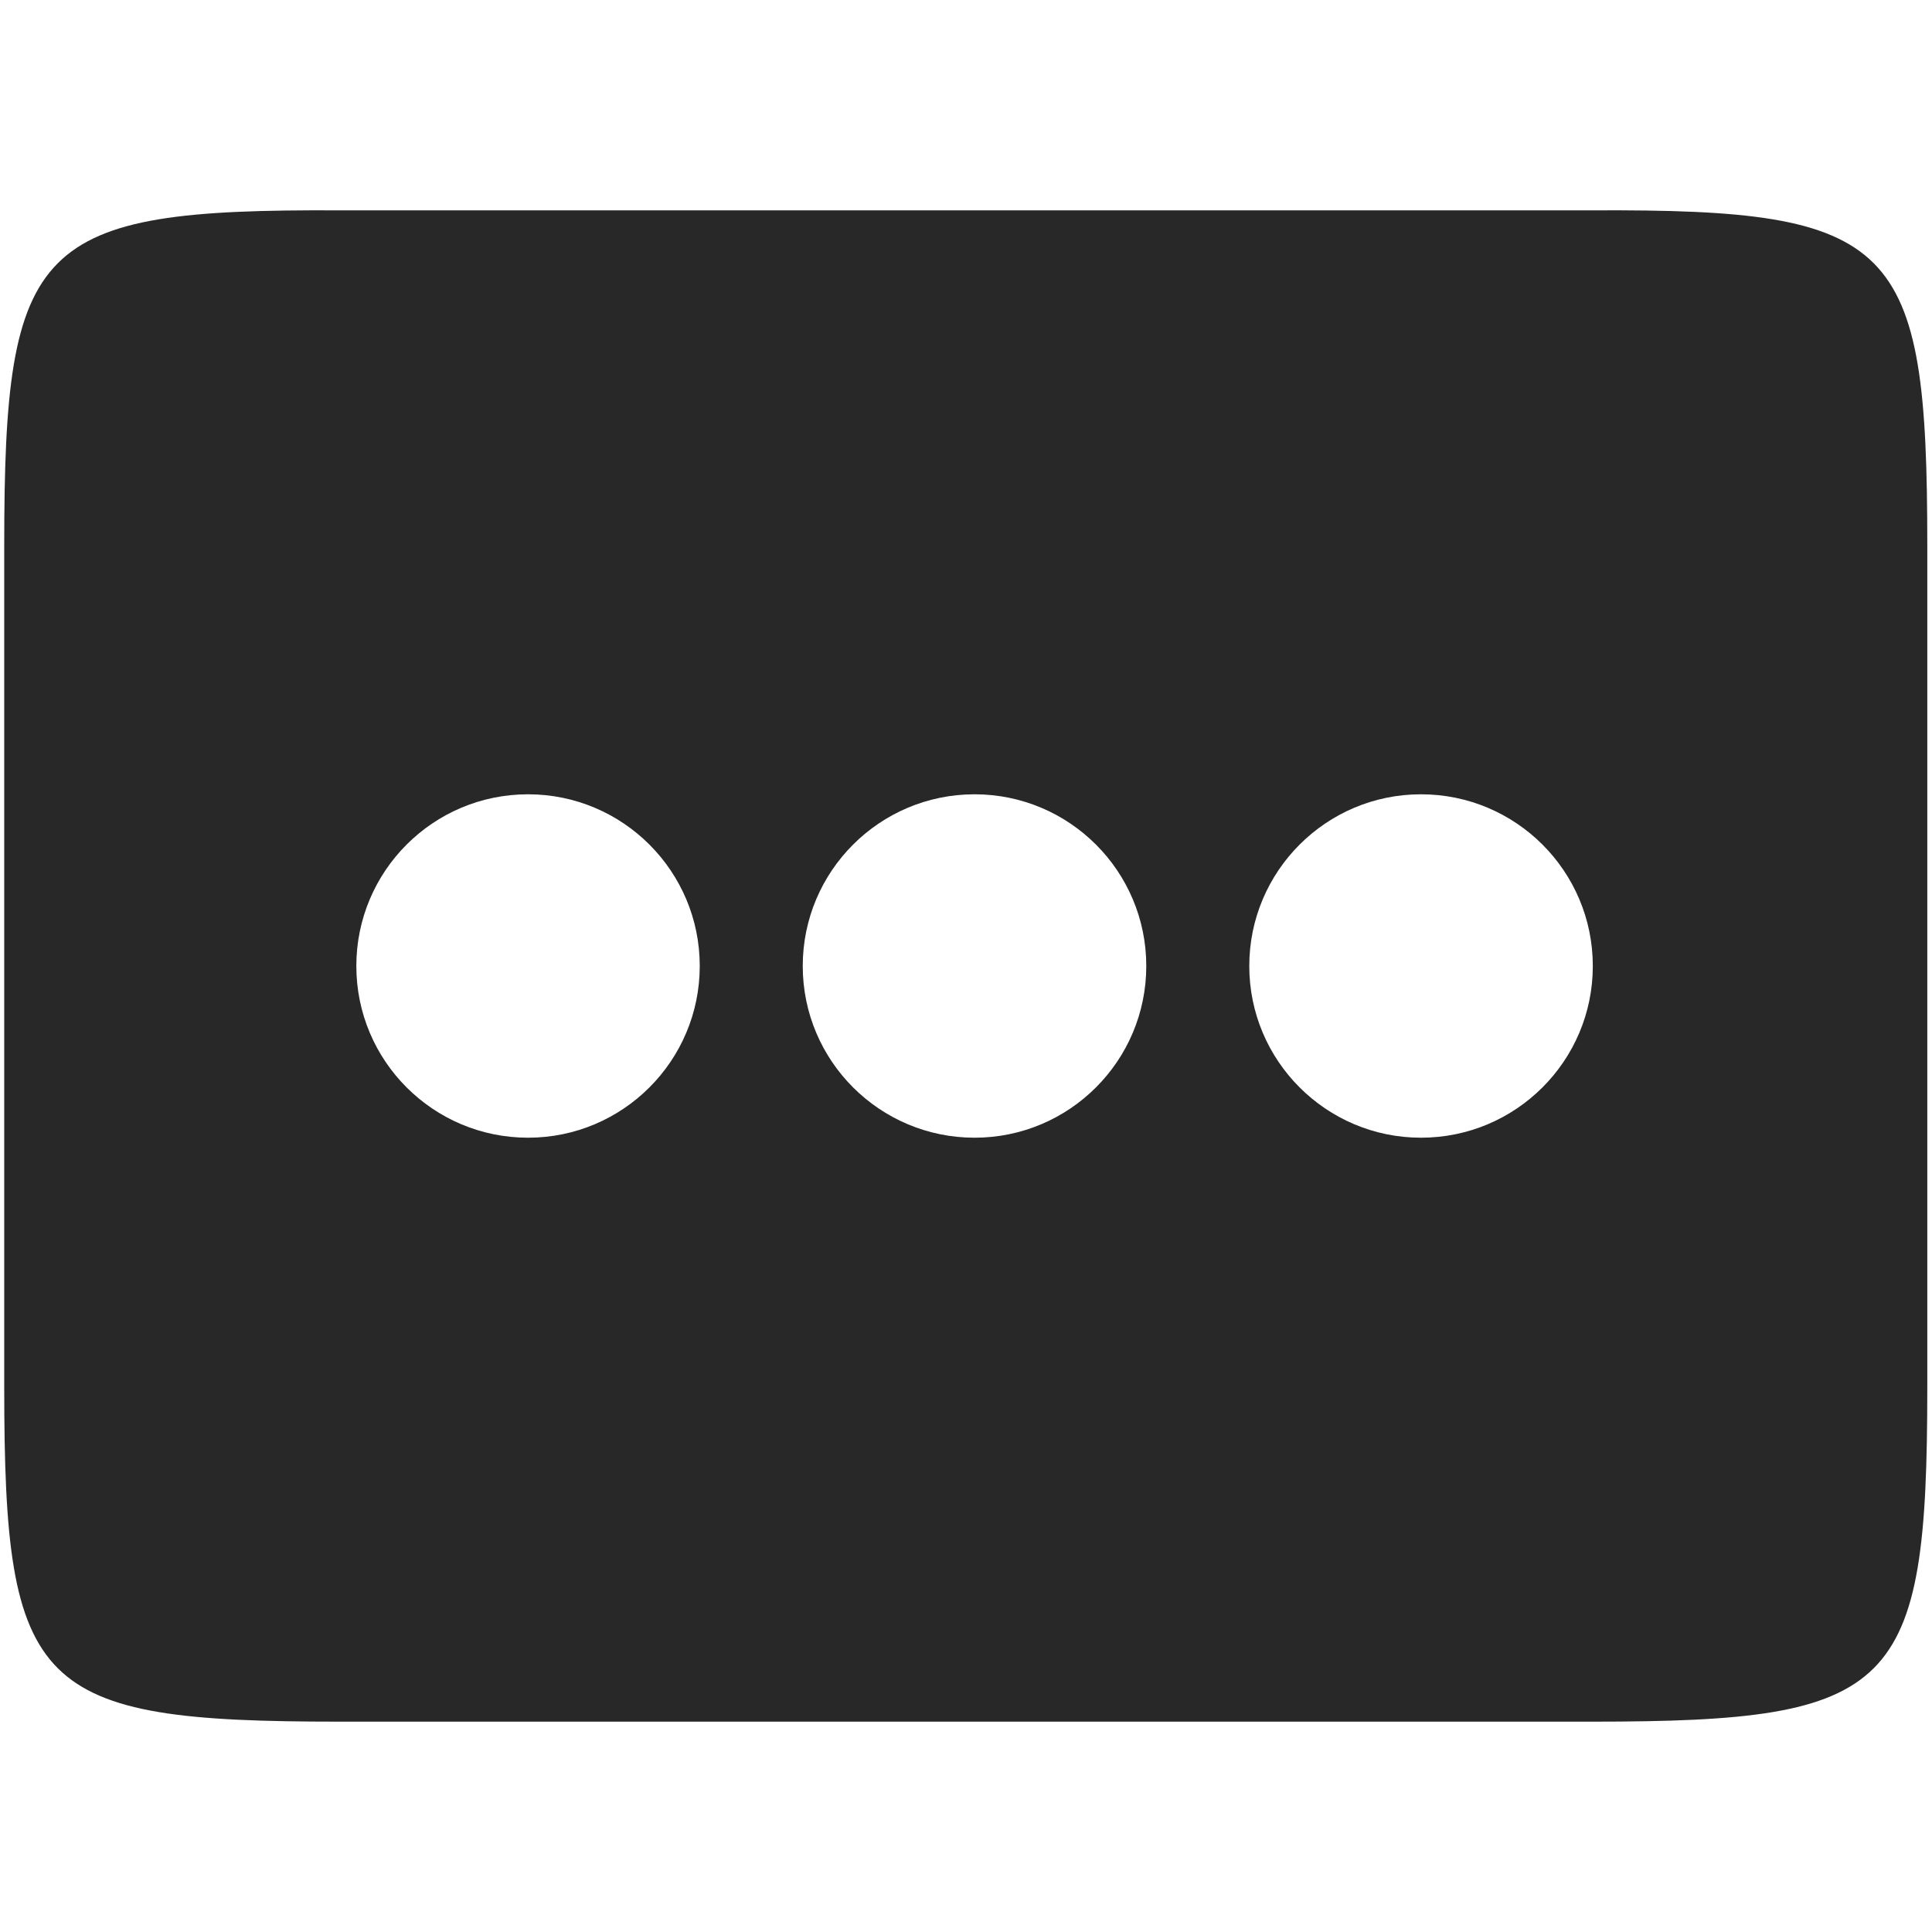
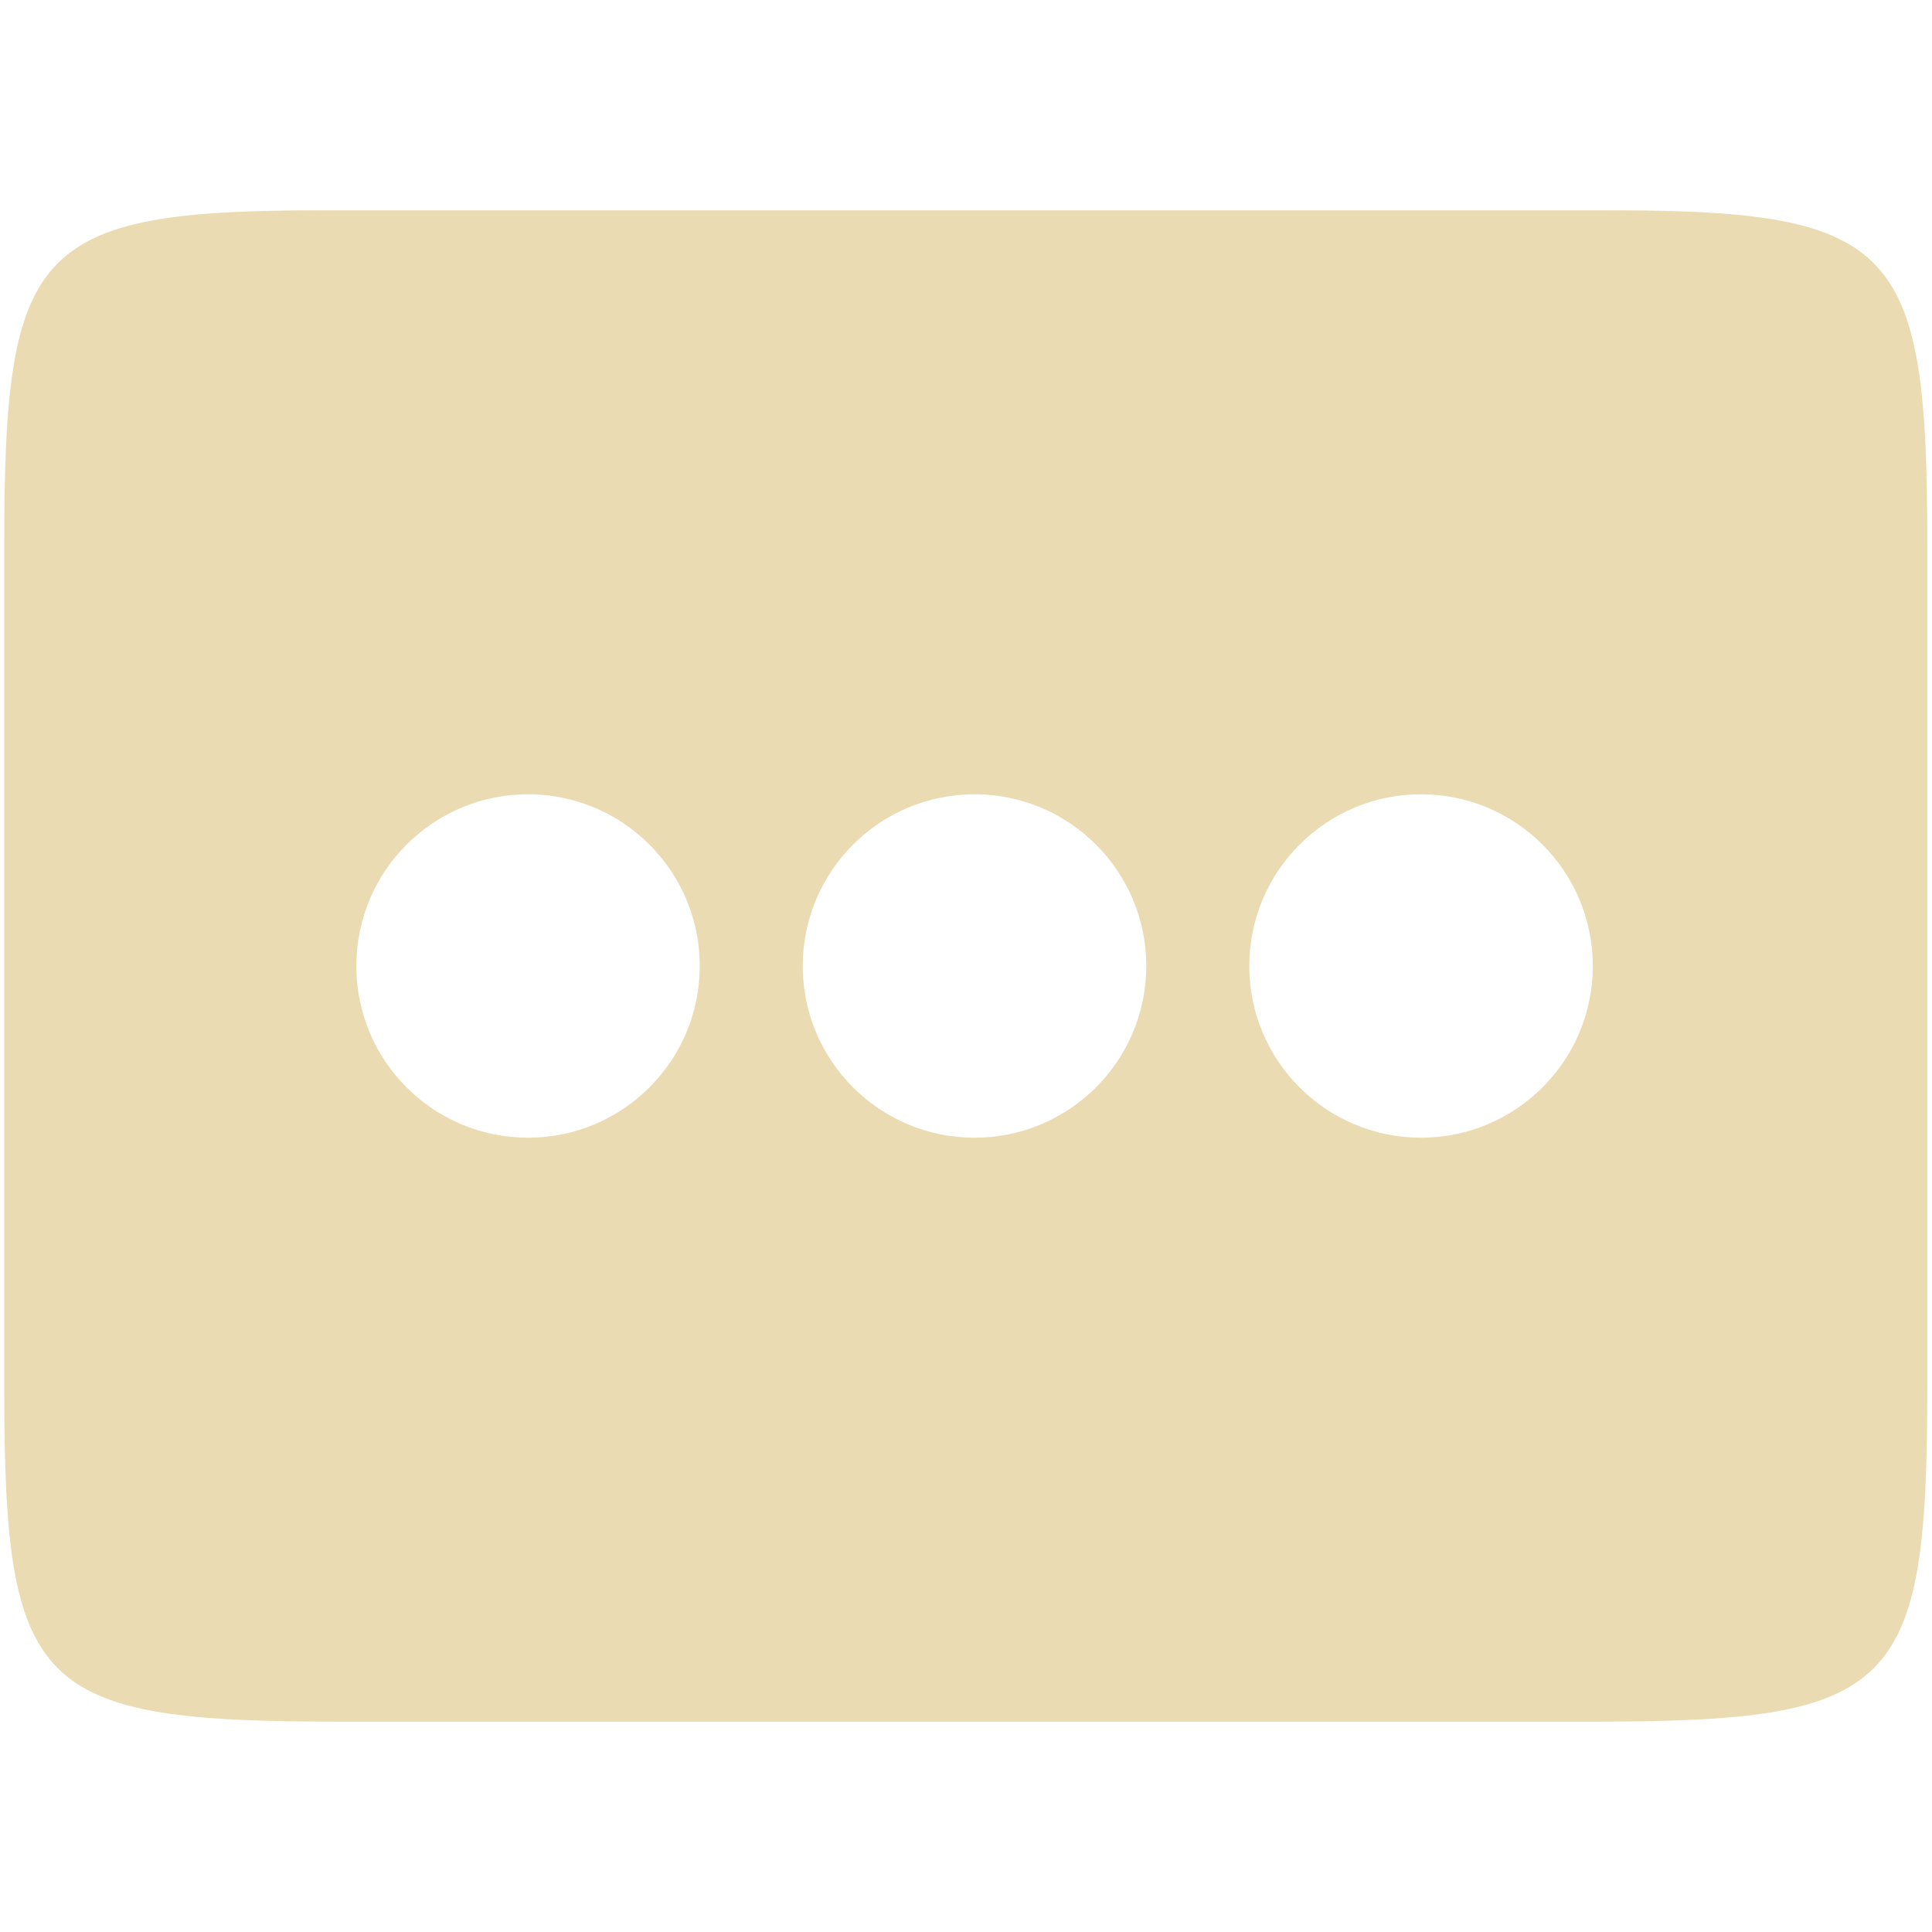
<svg xmlns="http://www.w3.org/2000/svg" width="16" height="16" version="1.1">
  <defs>
-     <style id="current-color-scheme" type="text/css">.ColorScheme-Text { color:#282828; } .ColorScheme-Highlight { color:#458588; }</style>
+     <style id="current-color-scheme" type="text/css">.ColorScheme-Text { color:#ebdbb2; } .ColorScheme-Highlight { color:#458588; }</style>
  </defs>
  <path class="ColorScheme-Text" d="m0.035 4.51c0-2.51 0.258-2.78 2.773-2.768h10.38c2.515-0.012 2.773 0.258 2.773 2.768v6.98c0 2.51-0.258 2.768-2.773 2.768h-10.38c-2.515 0-2.773-0.258-2.773-2.768zm4.338 2.068c-0.786 0-1.422 0.637-1.422 1.422s0.636 1.422 1.422 1.422c0.785 0 1.422-0.637 1.422-1.422s-0.637-1.422-1.422-1.422zm3.698 0c-0.786 0-1.423 0.637-1.423 1.422s0.637 1.422 1.423 1.422c0.785 0 1.422-0.637 1.422-1.422s-0.637-1.422-1.422-1.422zm3.697 0c-0.785 0-1.422 0.637-1.422 1.422s0.637 1.422 1.422 1.422c0.786 0 1.423-0.637 1.423-1.422s-0.637-1.422-1.423-1.422z" fill="currentColor" />
</svg>
